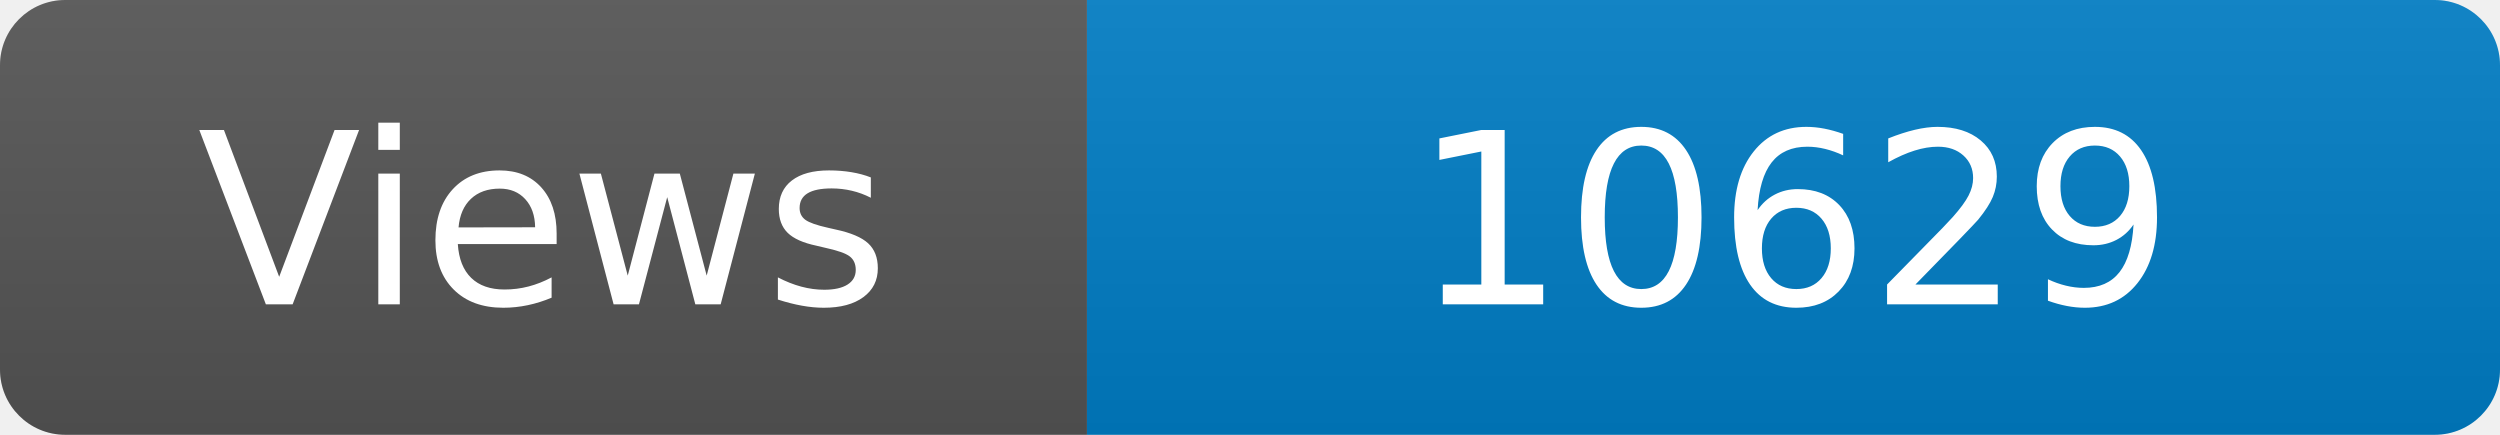
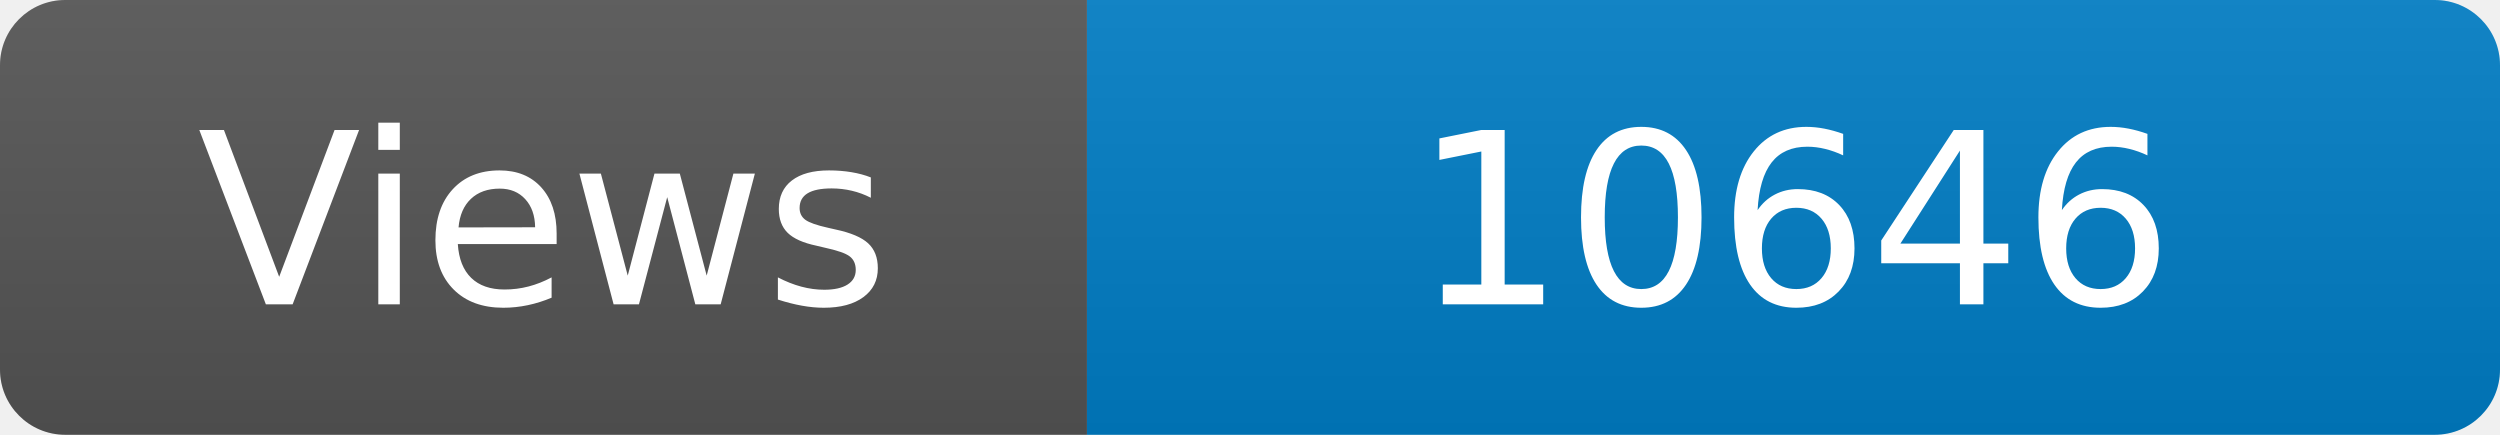
<svg xmlns="http://www.w3.org/2000/svg" width="115" height="20" role="img" aria-label="Maintained?: yes">
  <linearGradient id="s" x2="0" y2="100%">
    <stop offset="0" stop-color="#bbb" stop-opacity=".1" />
    <stop offset="1" stop-opacity=".1" />
  </linearGradient>
  <clipPath id="r">
    <rect width="115" height="20" rx="3" fill="#fff" />
  </clipPath>
  <g clip-path="url(#r)">
    <rect width="50" height="20" fill="#555" />
    <rect x="50" width="160" height="20" fill="#007ec6" />
    <rect width="115" height="20" fill="url(#s)" />
  </g>
  <g fill="#fff" text-anchor="middle" font-family="Verdana,Geneva,DejaVu Sans,sans-serif" font-size="110">
    <text x="250" y="140" transform="scale(.1)" fill="#fff">Views</text>
-     <text x="825" y="140" transform="scale(.1)" fill="#fff">10629</text>
+     <text x="825" y="140" transform="scale(.1)" fill="#fff">10646</text>
  </g>
</svg>
